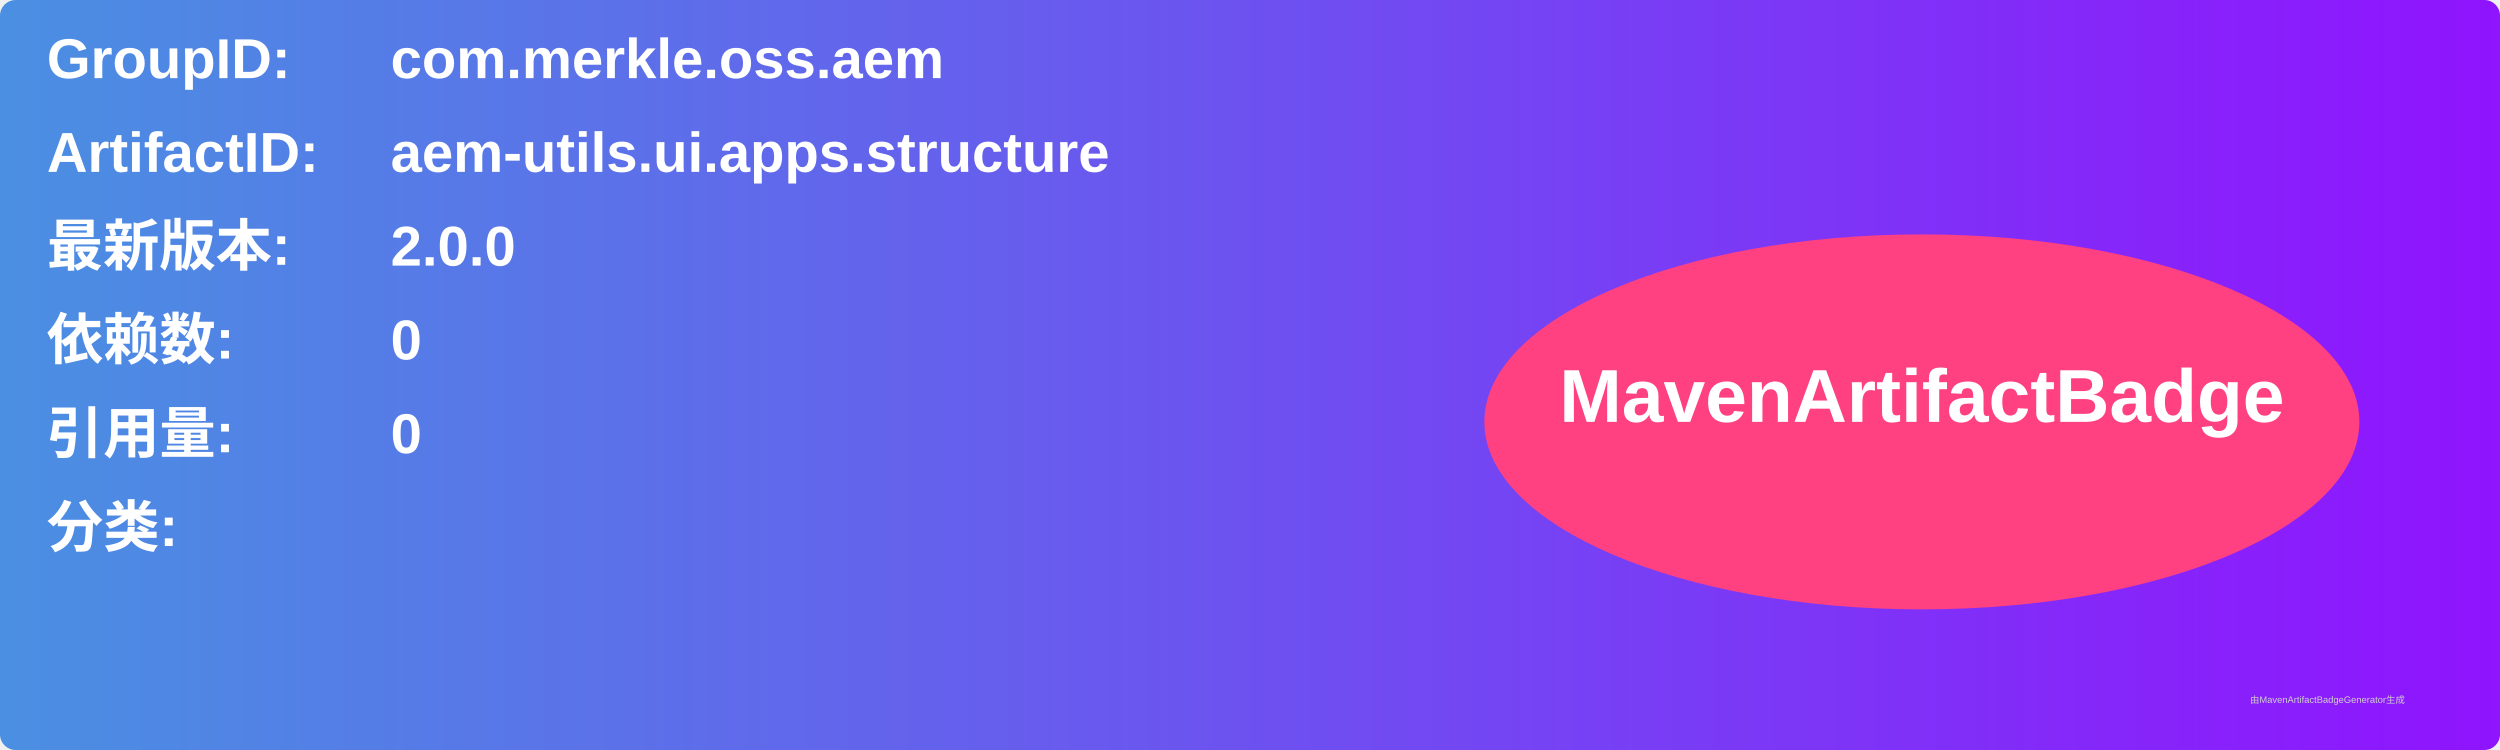
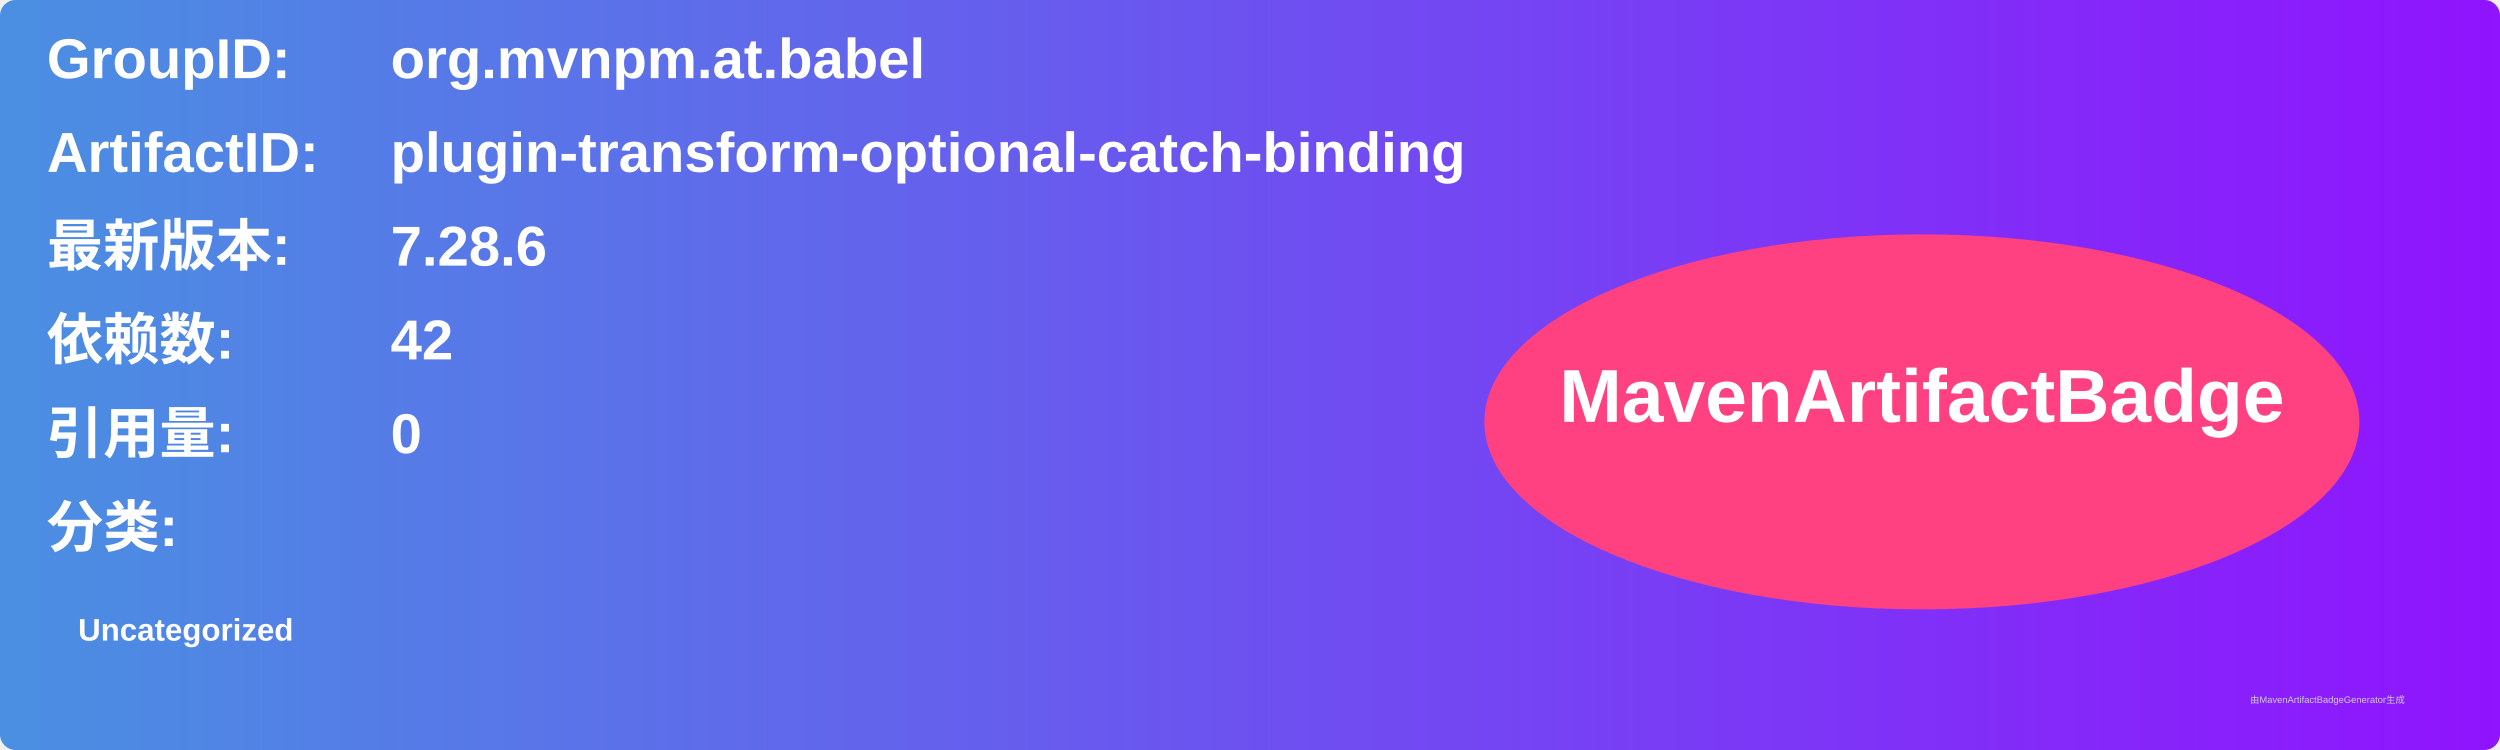
<svg xmlns="http://www.w3.org/2000/svg" width="800" height="240" viewBox="0 0 800 240">
  <linearGradient id="grad" x1="0%" y1="0%" x2="100%" y2="0%">
    <stop offset="0%" stop-color="#4a90e2" />
    <stop offset="100%" stop-color="#9013fe" />
  </linearGradient>
  <rect width="100%" height="100%" rx="5" ry="5" fill="url(#grad)" />
  <g transform="translate(15, 15)">
    <text x="0" y="10" font-family="Arial" font-size="18" fill="white" font-weight="bold" width="260">GroupID:</text>
-     <text x="110" y="10" font-family="Arial" font-size="18" fill="white" font-weight="bold" width="460">com.merkle.oss.aem</text>
+     <text x="110" y="10" font-family="Arial" font-size="18" fill="white" font-weight="bold" width="460">org.mvnpm.at.babel</text>
    <text x="0" y="40" font-family="Arial" font-size="18" fill="white" font-weight="bold" width="260">ArtifactID:</text>
-     <text x="110" y="40" font-family="Arial" font-size="18" fill="white" font-weight="bold" width="460">aem-utils.ui.apps.structure</text>
+     <text x="110" y="40" font-family="Arial" font-size="18" fill="white" font-weight="bold" width="460">plugin-transform-optional-catch-binding</text>
    <text x="0" y="70" font-family="Arial" font-size="18" fill="white" font-weight="bold">最新版本:</text>
    <text x="110" y="70" font-family="Arial" font-size="18" fill="white" font-weight="bold">
-       <tspan font-weight="bold">2.0.0</tspan>
+       <tspan font-weight="bold">7.28.6</tspan>
    </text>
    <text x="0" y="100" font-family="Arial" font-size="18" fill="white" font-weight="bold">依赖数: </text>
    <text x="110" y="100" font-family="Arial" font-size="18" fill="white">
-       <tspan font-weight="bold">0</tspan>
+       <tspan font-weight="bold">42</tspan>
    </text>
    <text x="0" y="130" font-family="Arial" font-size="18" fill="white" font-weight="bold">引用量: </text>
    <text x="110" y="130" font-family="Arial" font-size="18" fill="white">
      <tspan font-weight="bold">0</tspan>
    </text>
    <text x="0" y="160" font-family="Arial" font-size="18" fill="white" font-weight="bold">分类:</text>
    <text x="10" y="190" font-family="Arial" font-size="10" fill="white">
-       <tspan font-weight="bold" />
+       <tspan font-weight="bold">Uncategorized</tspan>
    </text>
    <ellipse cx="600" cy="120" rx="140" ry="60" fill="#ff4081" />
    <text x="600" y="120" text-anchor="middle" font-family="Arial" font-size="24" fill="white" font-weight="bold">MavenArtifactBadge</text>
  </g>
  <text x="720" y="225" font-family="Arial" font-size="3" fill="#d0d0d0">由MavenArtifactBadgeGenerator生成</text>
</svg>
